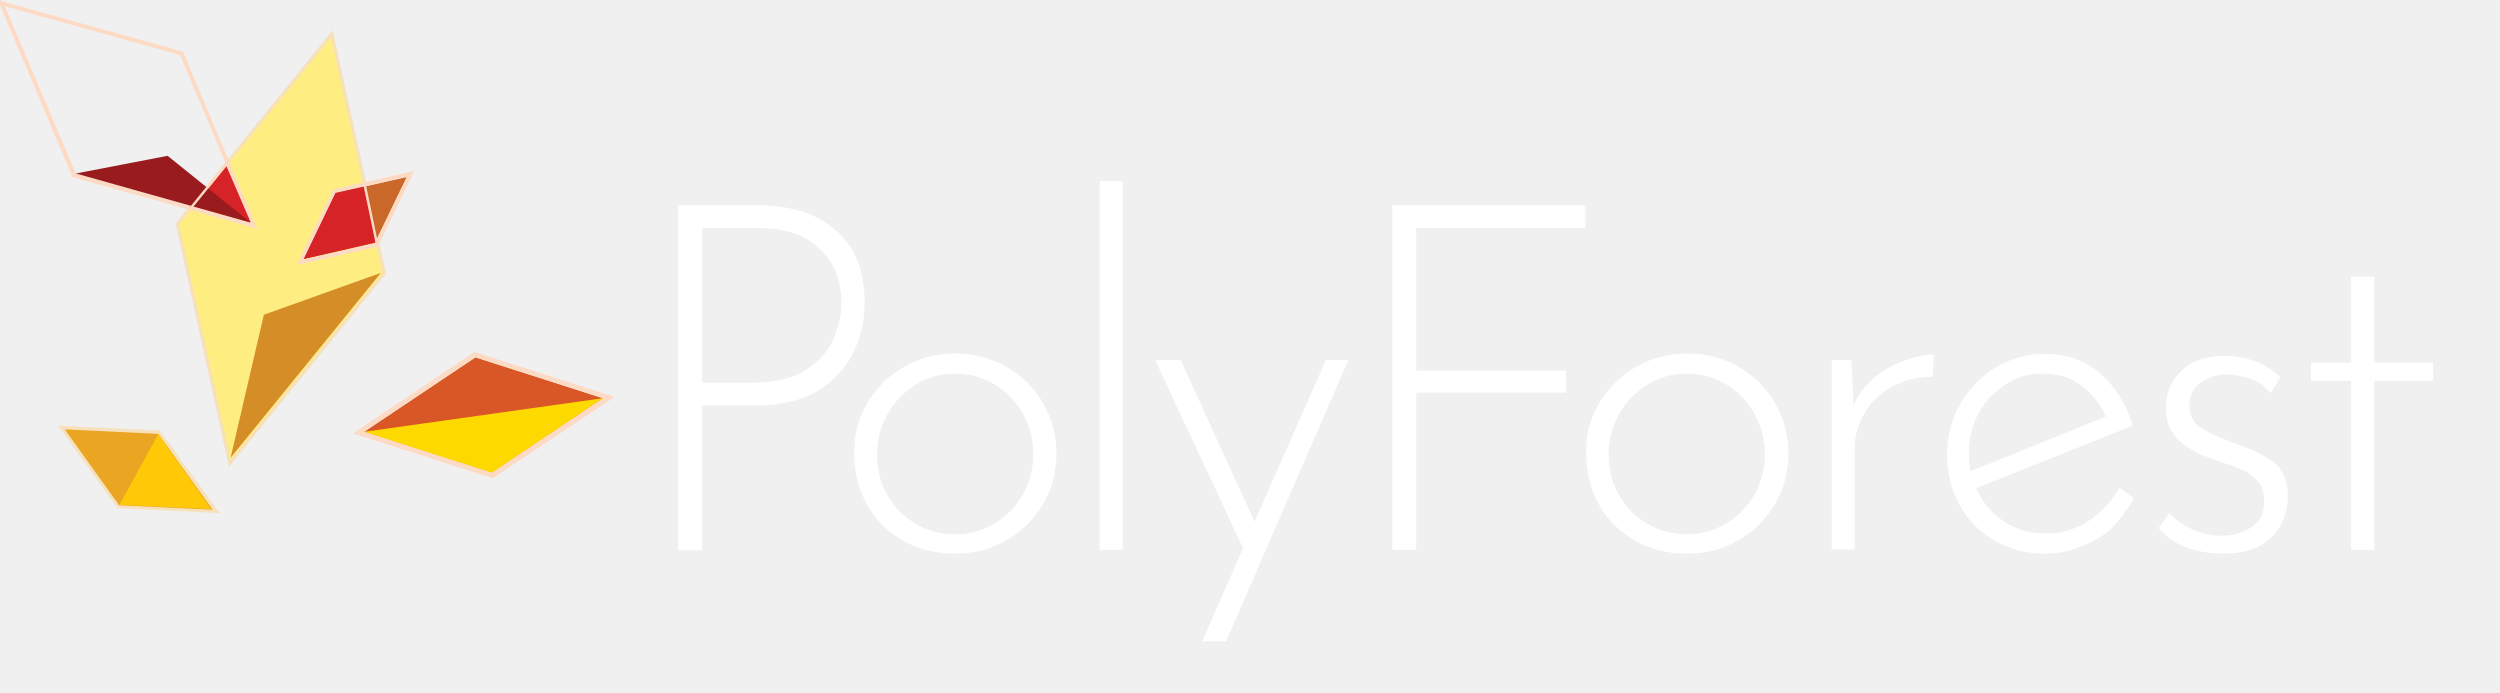
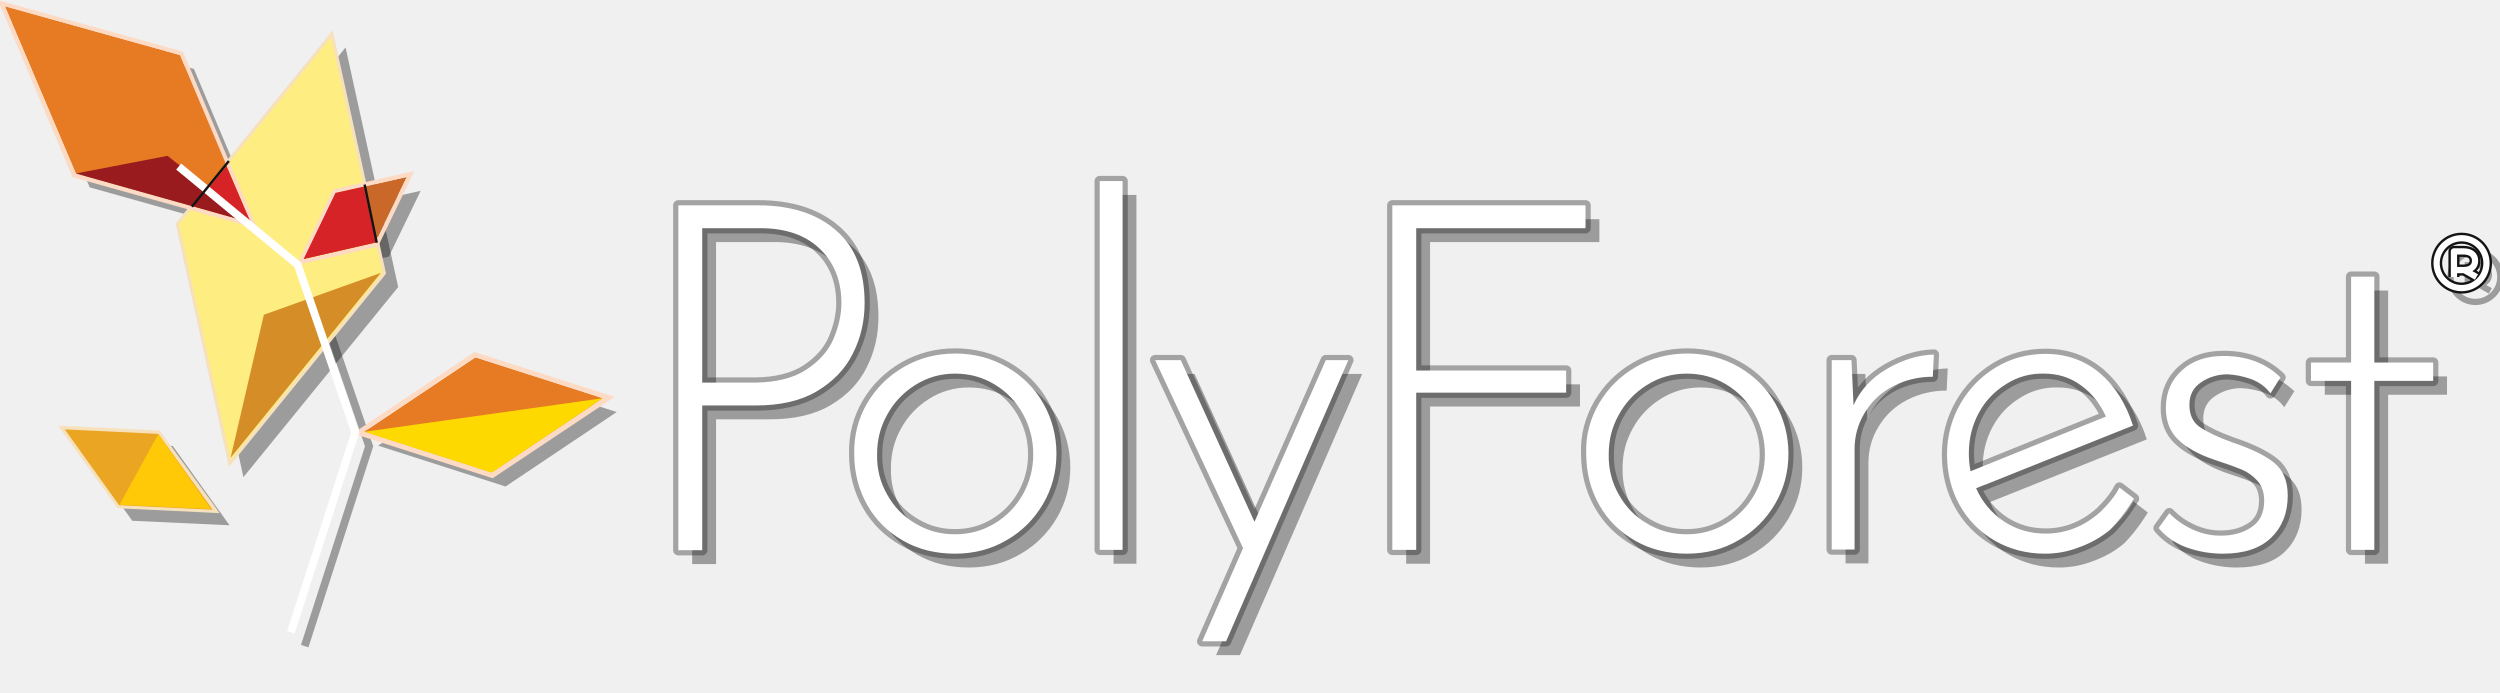
<svg xmlns="http://www.w3.org/2000/svg" version="1.1" baseProfile="basic" x="0px" y="0px" width="722px" height="200px" viewBox="0.6 0 722 200" enable-background="new 0.6 0 722 200" xml:space="preserve">
  <defs>
</defs>
+   <g fill="#000000" fill-opacity="0.35" transform="translate(4,4)">
+     <polygon points="2,1.8 22.5,50.1 73,64.3 52.6,15.9 " />
+     <polygon points="51.8,64.7 96.4,9.7 111.6,78.9 66.9,133.8 " />
+     <polygon points="118.1,51.1 97.5,55.7 88.3,74.8 108.9,70.1 " />
+     <polygon points="174.7,115 137.9,103.2 105.8,124.7 142.6,136.5 " />
+     <polygon points="34.8,146.4 18.3,123.4 46.5,124.8 62.9,147.7 " />
+     <polyline fill="none" stroke="#000000" stroke-opacity="0.35" stroke-width="2.264" points="52.2,48.1 86.6,76.5 103.2,124.9 84.6,182.6 " />
+   </g>
+   <path fill="#000000" fill-opacity="0.35" transform="translate(4,4)" d="M242,66.5c5.6,4.8,8.3,11.8,8.3,21c0,5.2-1.1,10.1-3.4,14.6c-2.2,4.5-5.7,8.1-10.4,10.9  c-4.7,2.8-10.6,4.1-17.7,4.1h-15.4v41.8h-6.9V59.3h23C229,59.3,236.5,61.7,242,66.5z M233.4,106.8c3.7-2.4,6.4-5.4,7.9-8.9  c1.5-3.5,2.3-7,2.3-10.4c0-6.4-2.1-11.7-6.2-15.6c-4.1-4-9.9-6-17.2-6h-16.8v44.6h15.4C224.8,110.4,229.7,109.2,233.4,106.8z   M251,116.5c2.6-4.4,6.1-7.9,10.6-10.5c4.5-2.6,9.4-3.9,14.9-3.9c5.4,0,10.4,1.3,14.9,3.9c4.5,2.6,8,6.1,10.5,10.5  c2.5,4.4,3.8,9.3,3.8,14.5c0,5.3-1.3,10.2-3.9,14.6c-2.6,4.4-6.1,7.9-10.5,10.4c-4.4,2.6-9.4,3.9-14.9,3.9c-5.5,0-10.5-1.2-14.9-3.7  c-4.4-2.5-7.9-5.9-10.4-10.3c-2.5-4.4-3.8-9.3-3.8-14.9C247.2,125.8,248.4,121,251,116.5z M256.8,142.8c2,3.6,4.7,6.4,8.2,8.4  c3.5,2.1,7.2,3.1,11.4,3.1c4.1,0,7.9-1,11.4-3.1c3.5-2.1,6.2-4.9,8.2-8.4c2-3.6,3-7.4,3-11.6s-1-8.1-3-11.7c-2-3.6-4.7-6.4-8.2-8.5  c-3.5-2.1-7.2-3.1-11.4-3.1c-4.2,0-8,1.1-11.5,3.3c-3.5,2.2-6.2,5.1-8.1,8.6c-2,3.6-2.9,7.3-2.9,11.4  C253.8,135.4,254.8,139.3,256.8,142.8z M324.8,52.3v106.5h-6.6V52.3H324.8z M390,104l-35.3,81.2h-6.9l11.8-26.9L334.2,104h7.4  l21.3,46.7l20.6-46.7H390z M458.5,59.3v6.6h-48.9v41.1h43.3v6.4h-43.3v45.4h-6.9V59.3H458.5z M462.4,116.5  c2.6-4.4,6.1-7.9,10.6-10.5c4.5-2.6,9.4-3.9,14.9-3.9c5.4,0,10.4,1.3,14.9,3.9c4.5,2.6,8,6.1,10.5,10.5c2.5,4.4,3.8,9.3,3.8,14.5  c0,5.3-1.3,10.2-3.9,14.6c-2.6,4.4-6.1,7.9-10.5,10.4c-4.4,2.6-9.4,3.9-14.9,3.9c-5.5,0-10.5-1.2-14.9-3.7  c-4.4-2.5-7.9-5.9-10.4-10.3s-3.8-9.3-3.8-14.9C458.5,125.8,459.8,121,462.4,116.5z M468.1,142.8c2,3.6,4.7,6.4,8.2,8.4  c3.5,2.1,7.2,3.1,11.4,3.1c4.1,0,7.9-1,11.4-3.1c3.5-2.1,6.2-4.9,8.2-8.4c2-3.6,3-7.4,3-11.6s-1-8.1-3-11.7c-2-3.6-4.7-6.4-8.2-8.5  c-3.5-2.1-7.2-3.1-11.4-3.1c-4.2,0-8,1.1-11.5,3.3c-3.5,2.2-6.2,5.1-8.1,8.6c-2,3.6-2.9,7.3-2.9,11.4  C465.1,135.4,466.1,139.3,468.1,142.8z M545.6,106.5c4.5-2.6,9-4,13.5-4.1l-0.3,6.4c-4.1,0-7.9,0.9-11.4,2.7  c-3.5,1.8-6.2,4.3-8.2,7.6c-2,3.2-3,6.8-3,10.6v29h-6.6V104h5.7l0.6,13C537.9,112.6,541.1,109.1,545.6,106.5z M610.1,152.9  c-2.6,2.2-5.6,3.9-8.9,5.1c-3.3,1.3-6.6,1.9-10,1.9c-5.4,0-10.3-1.3-14.6-3.8c-4.3-2.5-7.7-6-10.1-10.3c-2.4-4.3-3.6-9.2-3.6-14.6  c0-5.2,1.3-10.1,3.8-14.5c2.5-4.4,6-8,10.3-10.6c4.3-2.6,9.1-3.9,14.3-3.9c6.2,0,11.4,1.9,15.8,5.6c4.3,3.7,7.5,8.8,9.5,15.1  L571.3,141c1.7,3.9,4.4,7.1,7.9,9.5c3.6,2.4,7.6,3.6,12.2,3.6c5.7,0,10.9-2,15.5-6c0,0,3.9-3.5,5.8-7.3l4.2,3.2  C616.8,144.1,614.2,148.7,610.1,152.9z M580,110.9c-3.4,2.1-6,4.8-7.9,8.3s-2.9,7.4-2.9,11.7c0,2,0.2,3.7,0.5,5.2l39.1-15.8  c-1.7-3.7-4.1-6.8-7.2-9c-3.1-2.3-6.7-3.4-10.7-3.4C587,107.8,583.3,108.8,580,110.9z M632.1,158.1c-3.3-1.2-6-3.1-8.1-5.6l3.1-4.3  c1.9,2,4.1,3.5,6.7,4.7c2.6,1.2,5.3,1.8,8.1,1.8c3.6,0,6.5-0.8,9-2.5c2.4-1.6,3.6-4.2,3.6-7.6c0-2.4-0.7-4.4-2-5.8  c-1.3-1.4-2.8-2.5-4.5-3.2s-4.4-1.7-8.1-2.9c-4.4-1.5-7.8-3.4-10.2-5.7c-2.4-2.3-3.6-5.3-3.6-9.2c0-4.5,1.6-8.1,4.7-10.9  c3.1-2.8,7.1-4.1,12-4.1c6.7,0,12.2,2.1,16.4,6.2l-2.9,4.6c-1.4-1.9-3.2-3.2-5.5-4.1c-2.3-0.8-4.6-1.3-6.9-1.4  c-2.8,0-5.4,0.8-7.6,2.3c-2.3,1.5-3.4,3.7-3.4,6.5c0,2.9,1,5.1,3.1,6.5c2.1,1.4,5.2,2.9,9.4,4.4c5.1,1.7,9.1,3.6,11.8,5.7  c2.7,2.1,4.1,5.3,4.1,9.6c0,5-1.6,9.1-4.8,12.2c-3.2,3.1-7.9,4.6-13.9,4.6C638.9,159.9,635.5,159.3,632.1,158.1z M686.3,79.9v24.8  h17v5.3h-17v48.8h-6.7V110H668v-5.3h11.6V79.9H686.3z" />
+   <path fill="none" stroke="#141414" stroke-width="3" stroke-opacity="0.35" stroke-linejoin="round" d="M242,66.5c5.6,4.8,8.3,11.8,8.3,21c0,5.2-1.1,10.1-3.4,14.6c-2.2,4.5-5.7,8.1-10.4,10.9  c-4.7,2.8-10.6,4.1-17.7,4.1h-15.4v41.8h-6.9V59.3h23C229,59.3,236.5,61.7,242,66.5z M233.4,106.8c3.7-2.4,6.4-5.4,7.9-8.9  c1.5-3.5,2.3-7,2.3-10.4c0-6.4-2.1-11.7-6.2-15.6c-4.1-4-9.9-6-17.2-6h-16.8v44.6h15.4C224.8,110.4,229.7,109.2,233.4,106.8z   M251,116.5c2.6-4.4,6.1-7.9,10.6-10.5c4.5-2.6,9.4-3.9,14.9-3.9c5.4,0,10.4,1.3,14.9,3.9c4.5,2.6,8,6.1,10.5,10.5  c2.5,4.4,3.8,9.3,3.8,14.5c0,5.3-1.3,10.2-3.9,14.6c-2.6,4.4-6.1,7.9-10.5,10.4c-4.4,2.6-9.4,3.9-14.9,3.9c-5.5,0-10.5-1.2-14.9-3.7  c-4.4-2.5-7.9-5.9-10.4-10.3c-2.5-4.4-3.8-9.3-3.8-14.9C247.2,125.8,248.4,121,251,116.5z M256.8,142.8c2,3.6,4.7,6.4,8.2,8.4  c3.5,2.1,7.2,3.1,11.4,3.1c4.1,0,7.9-1,11.4-3.1c3.5-2.1,6.2-4.9,8.2-8.4c2-3.6,3-7.4,3-11.6s-1-8.1-3-11.7c-2-3.6-4.7-6.4-8.2-8.5  c-3.5-2.1-7.2-3.1-11.4-3.1c-4.2,0-8,1.1-11.5,3.3c-3.5,2.2-6.2,5.1-8.1,8.6c-2,3.6-2.9,7.3-2.9,11.4  C253.8,135.4,254.8,139.3,256.8,142.8z M324.8,52.3v106.5h-6.6V52.3H324.8z M390,104l-35.3,81.2h-6.9l11.8-26.9L334.2,104h7.4  l21.3,46.7l20.6-46.7H390z M458.5,59.3v6.6h-48.9v41.1h43.3v6.4h-43.3v45.4h-6.9V59.3H458.5z M462.4,116.5  c2.6-4.4,6.1-7.9,10.6-10.5c4.5-2.6,9.4-3.9,14.9-3.9c5.4,0,10.4,1.3,14.9,3.9c4.5,2.6,8,6.1,10.5,10.5c2.5,4.4,3.8,9.3,3.8,14.5  c0,5.3-1.3,10.2-3.9,14.6c-2.6,4.4-6.1,7.9-10.5,10.4c-4.4,2.6-9.4,3.9-14.9,3.9c-5.5,0-10.5-1.2-14.9-3.7  c-4.4-2.5-7.9-5.9-10.4-10.3s-3.8-9.3-3.8-14.9C458.5,125.8,459.8,121,462.4,116.5z M468.1,142.8c2,3.6,4.7,6.4,8.2,8.4  c3.5,2.1,7.2,3.1,11.4,3.1c4.1,0,7.9-1,11.4-3.1c3.5-2.1,6.2-4.9,8.2-8.4c2-3.6,3-7.4,3-11.6s-1-8.1-3-11.7c-2-3.6-4.7-6.4-8.2-8.5  c-3.5-2.1-7.2-3.1-11.4-3.1c-4.2,0-8,1.1-11.5,3.3c-3.5,2.2-6.2,5.1-8.1,8.6c-2,3.6-2.9,7.3-2.9,11.4  C465.1,135.4,466.1,139.3,468.1,142.8z M545.6,106.5c4.5-2.6,9-4,13.5-4.1l-0.3,6.4c-4.1,0-7.9,0.9-11.4,2.7  c-3.5,1.8-6.2,4.3-8.2,7.6c-2,3.2-3,6.8-3,10.6v29h-6.6V104h5.7l0.6,13C537.9,112.6,541.1,109.1,545.6,106.5z M610.1,152.9  c-2.6,2.2-5.6,3.9-8.9,5.1c-3.3,1.3-6.6,1.9-10,1.9c-5.4,0-10.3-1.3-14.6-3.8c-4.3-2.5-7.7-6-10.1-10.3c-2.4-4.3-3.6-9.2-3.6-14.6  c0-5.2,1.3-10.1,3.8-14.5c2.5-4.4,6-8,10.3-10.6c4.3-2.6,9.1-3.9,14.3-3.9c6.2,0,11.4,1.9,15.8,5.6c4.3,3.7,7.5,8.8,9.5,15.1  L571.3,141c1.7,3.9,4.4,7.1,7.9,9.5c3.6,2.4,7.6,3.6,12.2,3.6c5.7,0,10.9-2,15.5-6c0,0,3.9-3.5,5.8-7.3l4.2,3.2  C616.8,144.1,614.2,148.7,610.1,152.9z M580,110.9c-3.4,2.1-6,4.8-7.9,8.3s-2.9,7.4-2.9,11.7c0,2,0.2,3.7,0.5,5.2l39.1-15.8  c-1.7-3.7-4.1-6.8-7.2-9c-3.1-2.3-6.7-3.4-10.7-3.4C587,107.8,583.3,108.8,580,110.9z M632.1,158.1c-3.3-1.2-6-3.1-8.1-5.6l3.1-4.3  c1.9,2,4.1,3.5,6.7,4.7c2.6,1.2,5.3,1.8,8.1,1.8c3.6,0,6.5-0.8,9-2.5c2.4-1.6,3.6-4.2,3.6-7.6c0-2.4-0.7-4.4-2-5.8  c-1.3-1.4-2.8-2.5-4.5-3.2s-4.4-1.7-8.1-2.9c-4.4-1.5-7.8-3.4-10.2-5.7c-2.4-2.3-3.6-5.3-3.6-9.2c0-4.5,1.6-8.1,4.7-10.9  c3.1-2.8,7.1-4.1,12-4.1c6.7,0,12.2,2.1,16.4,6.2l-2.9,4.6c-1.4-1.9-3.2-3.2-5.5-4.1c-2.3-0.8-4.6-1.3-6.9-1.4  c-2.8,0-5.4,0.8-7.6,2.3c-2.3,1.5-3.4,3.7-3.4,6.5c0,2.9,1,5.1,3.1,6.5c2.1,1.4,5.2,2.9,9.4,4.4c5.1,1.7,9.1,3.6,11.8,5.7  c2.7,2.1,4.1,5.3,4.1,9.6c0,5-1.6,9.1-4.8,12.2c-3.2,3.1-7.9,4.6-13.9,4.6C638.9,159.9,635.5,159.3,632.1,158.1z M686.3,79.9v24.8  h17v5.3h-17v48.8h-6.7V110H668v-5.3h11.6V79.9H686.3z" />
  <path fill="#FFFFFF" d="M242,66.5c5.6,4.8,8.3,11.8,8.3,21c0,5.2-1.1,10.1-3.4,14.6c-2.2,4.5-5.7,8.1-10.4,10.9  c-4.7,2.8-10.6,4.1-17.7,4.1h-15.4v41.8h-6.9V59.3h23C229,59.3,236.5,61.7,242,66.5z M233.4,106.8c3.7-2.4,6.4-5.4,7.9-8.9  c1.5-3.5,2.3-7,2.3-10.4c0-6.4-2.1-11.7-6.2-15.6c-4.1-4-9.9-6-17.2-6h-16.8v44.6h15.4C224.8,110.4,229.7,109.2,233.4,106.8z   M251,116.5c2.6-4.4,6.1-7.9,10.6-10.5c4.5-2.6,9.4-3.9,14.9-3.9c5.4,0,10.4,1.3,14.9,3.9c4.5,2.6,8,6.1,10.5,10.5  c2.5,4.4,3.8,9.3,3.8,14.5c0,5.3-1.3,10.2-3.9,14.6c-2.6,4.4-6.1,7.9-10.5,10.4c-4.4,2.6-9.4,3.9-14.9,3.9c-5.5,0-10.5-1.2-14.9-3.7  c-4.4-2.5-7.9-5.9-10.4-10.3c-2.5-4.4-3.8-9.3-3.8-14.9C247.2,125.8,248.4,121,251,116.5z M256.8,142.8c2,3.6,4.7,6.4,8.2,8.4  c3.5,2.1,7.2,3.1,11.4,3.1c4.1,0,7.9-1,11.4-3.1c3.5-2.1,6.2-4.9,8.2-8.4c2-3.6,3-7.4,3-11.6s-1-8.1-3-11.7c-2-3.6-4.7-6.4-8.2-8.5  c-3.5-2.1-7.2-3.1-11.4-3.1c-4.2,0-8,1.1-11.5,3.3c-3.5,2.2-6.2,5.1-8.1,8.6c-2,3.6-2.9,7.3-2.9,11.4  C253.8,135.4,254.8,139.3,256.8,142.8z M324.8,52.3v106.5h-6.6V52.3H324.8z M390,104l-35.3,81.2h-6.9l11.8-26.9L334.2,104h7.4  l21.3,46.7l20.6-46.7H390z M458.5,59.3v6.6h-48.9v41.1h43.3v6.4h-43.3v45.4h-6.9V59.3H458.5z M462.4,116.5  c2.6-4.4,6.1-7.9,10.6-10.5c4.5-2.6,9.4-3.9,14.9-3.9c5.4,0,10.4,1.3,14.9,3.9c4.5,2.6,8,6.1,10.5,10.5c2.5,4.4,3.8,9.3,3.8,14.5  c0,5.3-1.3,10.2-3.9,14.6c-2.6,4.4-6.1,7.9-10.5,10.4c-4.4,2.6-9.4,3.9-14.9,3.9c-5.5,0-10.5-1.2-14.9-3.7  c-4.4-2.5-7.9-5.9-10.4-10.3s-3.8-9.3-3.8-14.9C458.5,125.8,459.8,121,462.4,116.5z M468.1,142.8c2,3.6,4.7,6.4,8.2,8.4  c3.5,2.1,7.2,3.1,11.4,3.1c4.1,0,7.9-1,11.4-3.1c3.5-2.1,6.2-4.9,8.2-8.4c2-3.6,3-7.4,3-11.6s-1-8.1-3-11.7c-2-3.6-4.7-6.4-8.2-8.5  c-3.5-2.1-7.2-3.1-11.4-3.1c-4.2,0-8,1.1-11.5,3.3c-3.5,2.2-6.2,5.1-8.1,8.6c-2,3.6-2.9,7.3-2.9,11.4  C465.1,135.4,466.1,139.3,468.1,142.8z M545.6,106.5c4.5-2.6,9-4,13.5-4.1l-0.3,6.4c-4.1,0-7.9,0.9-11.4,2.7  c-3.5,1.8-6.2,4.3-8.2,7.6c-2,3.2-3,6.8-3,10.6v29h-6.6V104h5.7l0.6,13C537.9,112.6,541.1,109.1,545.6,106.5z M610.1,152.9  c-2.6,2.2-5.6,3.9-8.9,5.1c-3.3,1.3-6.6,1.9-10,1.9c-5.4,0-10.3-1.3-14.6-3.8c-4.3-2.5-7.7-6-10.1-10.3c-2.4-4.3-3.6-9.2-3.6-14.6  c0-5.2,1.3-10.1,3.8-14.5c2.5-4.4,6-8,10.3-10.6c4.3-2.6,9.1-3.9,14.3-3.9c6.2,0,11.4,1.9,15.8,5.6c4.3,3.7,7.5,8.8,9.5,15.1  L571.3,141c1.7,3.9,4.4,7.1,7.9,9.5c3.6,2.4,7.6,3.6,12.2,3.6c5.7,0,10.9-2,15.5-6c0,0,3.9-3.5,5.8-7.3l4.2,3.2  C616.8,144.1,614.2,148.7,610.1,152.9z M580,110.9c-3.4,2.1-6,4.8-7.9,8.3s-2.9,7.4-2.9,11.7c0,2,0.2,3.7,0.5,5.2l39.1-15.8  c-1.7-3.7-4.1-6.8-7.2-9c-3.1-2.3-6.7-3.4-10.7-3.4C587,107.8,583.3,108.8,580,110.9z M632.1,158.1c-3.3-1.2-6-3.1-8.1-5.6l3.1-4.3  c1.9,2,4.1,3.5,6.7,4.7c2.6,1.2,5.3,1.8,8.1,1.8c3.6,0,6.5-0.8,9-2.5c2.4-1.6,3.6-4.2,3.6-7.6c0-2.4-0.7-4.4-2-5.8  c-1.3-1.4-2.8-2.5-4.5-3.2s-4.4-1.7-8.1-2.9c-4.4-1.5-7.8-3.4-10.2-5.7c-2.4-2.3-3.6-5.3-3.6-9.2c0-4.5,1.6-8.1,4.7-10.9  c3.1-2.8,7.1-4.1,12-4.1c6.7,0,12.2,2.1,16.4,6.2l-2.9,4.6c-1.4-1.9-3.2-3.2-5.5-4.1c-2.3-0.8-4.6-1.3-6.9-1.4  c-2.8,0-5.4,0.8-7.6,2.3c-2.3,1.5-3.4,3.7-3.4,6.5c0,2.9,1,5.1,3.1,6.5c2.1,1.4,5.2,2.9,9.4,4.4c5.1,1.7,9.1,3.6,11.8,5.7  c2.7,2.1,4.1,5.3,4.1,9.6c0,5-1.6,9.1-4.8,12.2c-3.2,3.1-7.9,4.6-13.9,4.6C638.9,159.9,635.5,159.3,632.1,158.1z M686.3,79.9v24.8  h17v5.3h-17v48.8h-6.7V110H668v-5.3h11.6V79.9H686.3z" />
  <polygon fill="#eaa522" points="34.8,146.4 18.3,123.4 46.5,124.8 62.9,147.7 " />
  <path fill="#f6e1bc" d="M19.3,124l27,1.3L62,147.2l-27-1.3L19.3,124 M17.4,122.9l1.1,1.6l15.8,21.9l0.3,0.4l0.5,0l27,1.3l1.9,0.1  l-1.1-1.6L47,124.7l-0.3-0.4l-0.5,0l-27-1.3L17.4,122.9L17.4,122.9z" />
  <polygon fill="#ffc907" points="46.3,125.4 35.1,145.8 61.5,147 " />
  <polygon fill="#feed81" points="51.8,64.7 96.4,9.7 111.6,78.9 66.9,133.8 " />
  <path fill="#f6e1bc" d="M96.2,10.8l14.9,68l-43.9,54l-14.9-68L96.2,10.8 M96.7,8.7l-1.2,1.5l-43.9,54l-0.3,0.4l0.1,0.4l14.9,68  l0.4,1.9l1.2-1.5l43.9-54l0.3-0.4l-0.1-0.4l-14.9-68L96.7,8.7L96.7,8.7z" />
  <polygon fill="#d58d28" points="110.6,78.8 76.8,90.9 67.2,132.2 " />
  <polygon fill="#c96828" points="118.1,51.1 97.5,55.7 88.3,74.8 108.9,70.1 " />
  <path fill="#fddac4" d="M118.1,51.1l-9.2,19.1l-20.6,4.7l9.2-19.1L118.1,51.1 M120.2,49.4l-2.3,0.5l-20.6,4.7l-0.5,0.1  l-0.2,0.5l-9.2,19.1l-1,2.2l2.3-0.5l20.6-4.7l0.5-0.1l0.2-0.5l9.2-19.1L120.2,49.4L120.2,49.4z" />
-   <polygon fill="#d95726" points="174.7,115 137.9,103.2 105.8,124.7 142.6,136.5 " />
+   <polygon fill="#E67B24" points="174.7,115 137.9,103.2 105.8,124.7 142.6,136.5 " />
  <path fill="#fddac4" d="M137.9,103.2l36.8,11.8l-32.1,21.4l-36.8-11.8L137.9,103.2 M137.7,101.6l-0.6,0.4L105,123.5l-2.5,1.7  l2.9,0.9l36.8,11.8l0.7,0.2l0.6-0.4l32.1-21.4l2.5-1.7l-2.9-0.9l-36.8-11.8L137.7,101.6L137.7,101.6z" />
+   <polygon fill="#E67B24" points="2,1.8 22.5,50.1 73,64.3 52.6,15.9 " />
  <path fill="#fddac4" d="M2,1.8l50.6,14.1L73,64.3L22.5,50.1L2,1.8 M0,0l0.9,2.2l20.4,48.4l0.2,0.5l0.5,0.2l50.6,14.1l2.3,0.7  l-0.9-2.2L53.7,15.5l-0.2-0.5l-0.5-0.2L2.3,0.7L0,0L0,0z" />
  <polygon fill="#D62327" points="73,64.2 66,48 56.6,59.5 " />
  <polygon fill="#991B1E" points="73,64.3 49,45 22.5,50.1 " />
  <polygon fill="#fed900" points="105.8,124.7 142.6,136.5 174.7,115 " />
  <polygon fill="#d62327" points="105.6,53.9 97.5,55.7 88.3,74.8 109.2,70 " />
-   <line fill="none" stroke="#FDDAC4" stroke-width="0.705" stroke-miterlimit="10" x1="66.7" y1="46.5" x2="56" y2="59.7" />
-   <line fill="none" stroke="#FDDAC4" stroke-width="0.705" stroke-miterlimit="10" x1="105.9" y1="53.3" x2="109.4" y2="70.1" />
+   <polyline fill="none" stroke="#FFFFFF" stroke-width="2.264" points="52.2,48.1 86.6,76.5 103.2,124.9 84.6,182.6 " />
+   <line fill="none" stroke="#141414" stroke-width="0.705" stroke-miterlimit="10" x1="66.7" y1="46.5" x2="56" y2="59.7" />
+   <line fill="none" stroke="#141414" stroke-width="0.705" stroke-miterlimit="10" x1="105.9" y1="53.3" x2="109.4" y2="70.1" />
+   <g>
+     <g fill="none" stroke="#000000" stroke-opacity="0.35" stroke-width="1.8" transform="translate(4,4)">
+       <circle cx="711.5" cy="76" r="7.2" />
+       <path d="M709.3,80L709.3,72.6L712,72.6C714.3,72.6,715.4,73.7,715.4,75.3C715.4,76.9,714.3,78,712,78L709.3,78M712.3,78L715.8,80" />
+     </g>
+     <g fill="none" stroke="#141414" stroke-width="3.2" stroke-linejoin="round">
+       <circle cx="711.5" cy="76" r="7.2" />
+       <path d="M709.3,80L709.3,72.6L712,72.6C714.3,72.6,715.4,73.7,715.4,75.3C715.4,76.9,714.3,78,712,78L709.3,78M712.3,78L715.8,80" />
+     </g>
+     <g fill="none" stroke="#FFFFFF" stroke-width="1.8" stroke-linejoin="round">
+       <circle cx="711.5" cy="76" r="7.2" />
+       <path d="M709.3,80L709.3,72.6L712,72.6C714.3,72.6,715.4,73.7,715.4,75.3C715.4,76.9,714.3,78,712,78L709.3,78M712.3,78L715.8,80" />
+     </g>
+   </g>
</svg>
